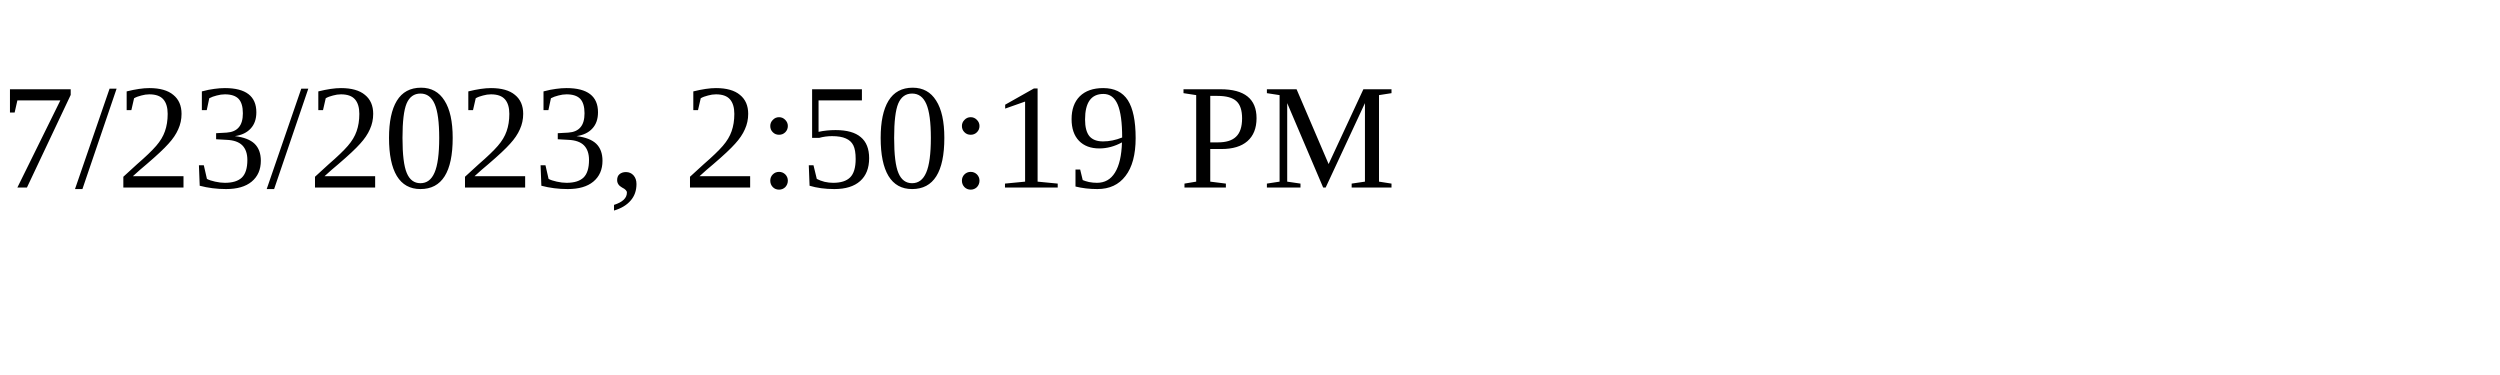
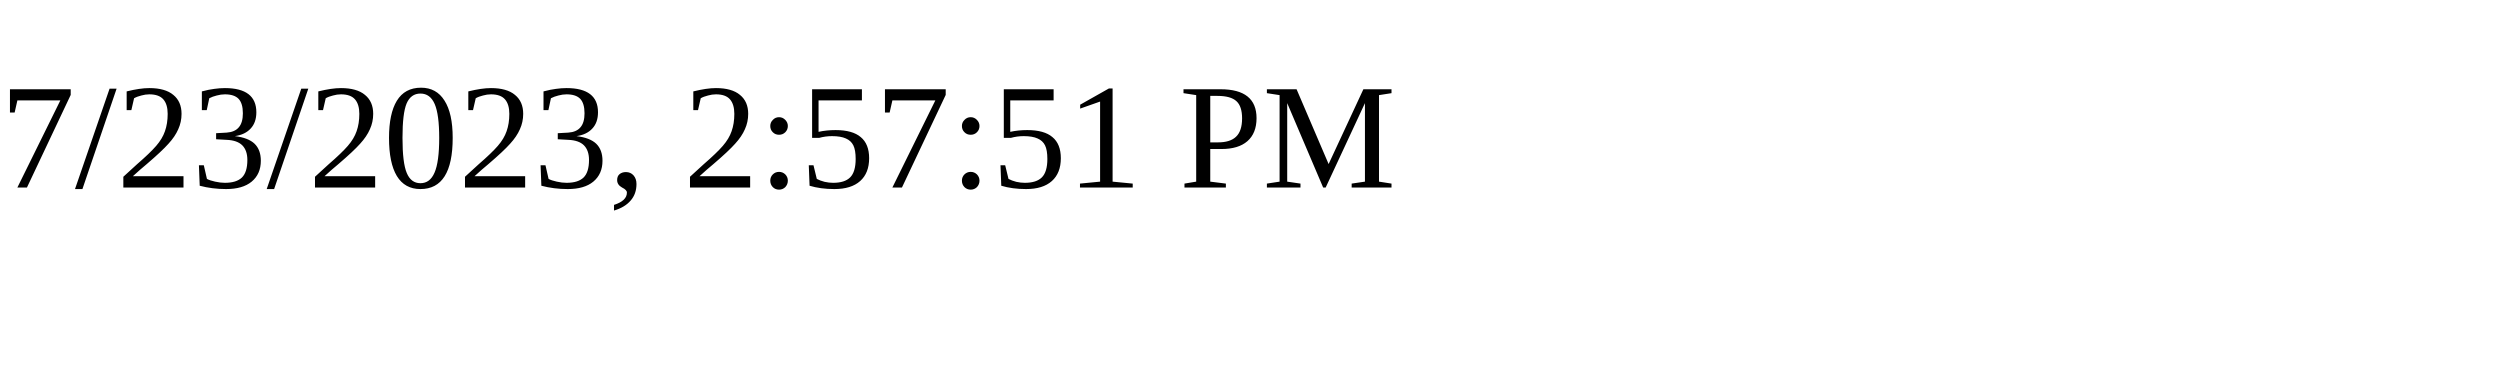
<svg xmlns="http://www.w3.org/2000/svg" height="30" width="200">
-   <text x="0" y="15">7/23/2023, 2:50:19 PM</text>
+   <text x="0" y="15">7/23/2023, 2:57:51 PM</text>
</svg>
